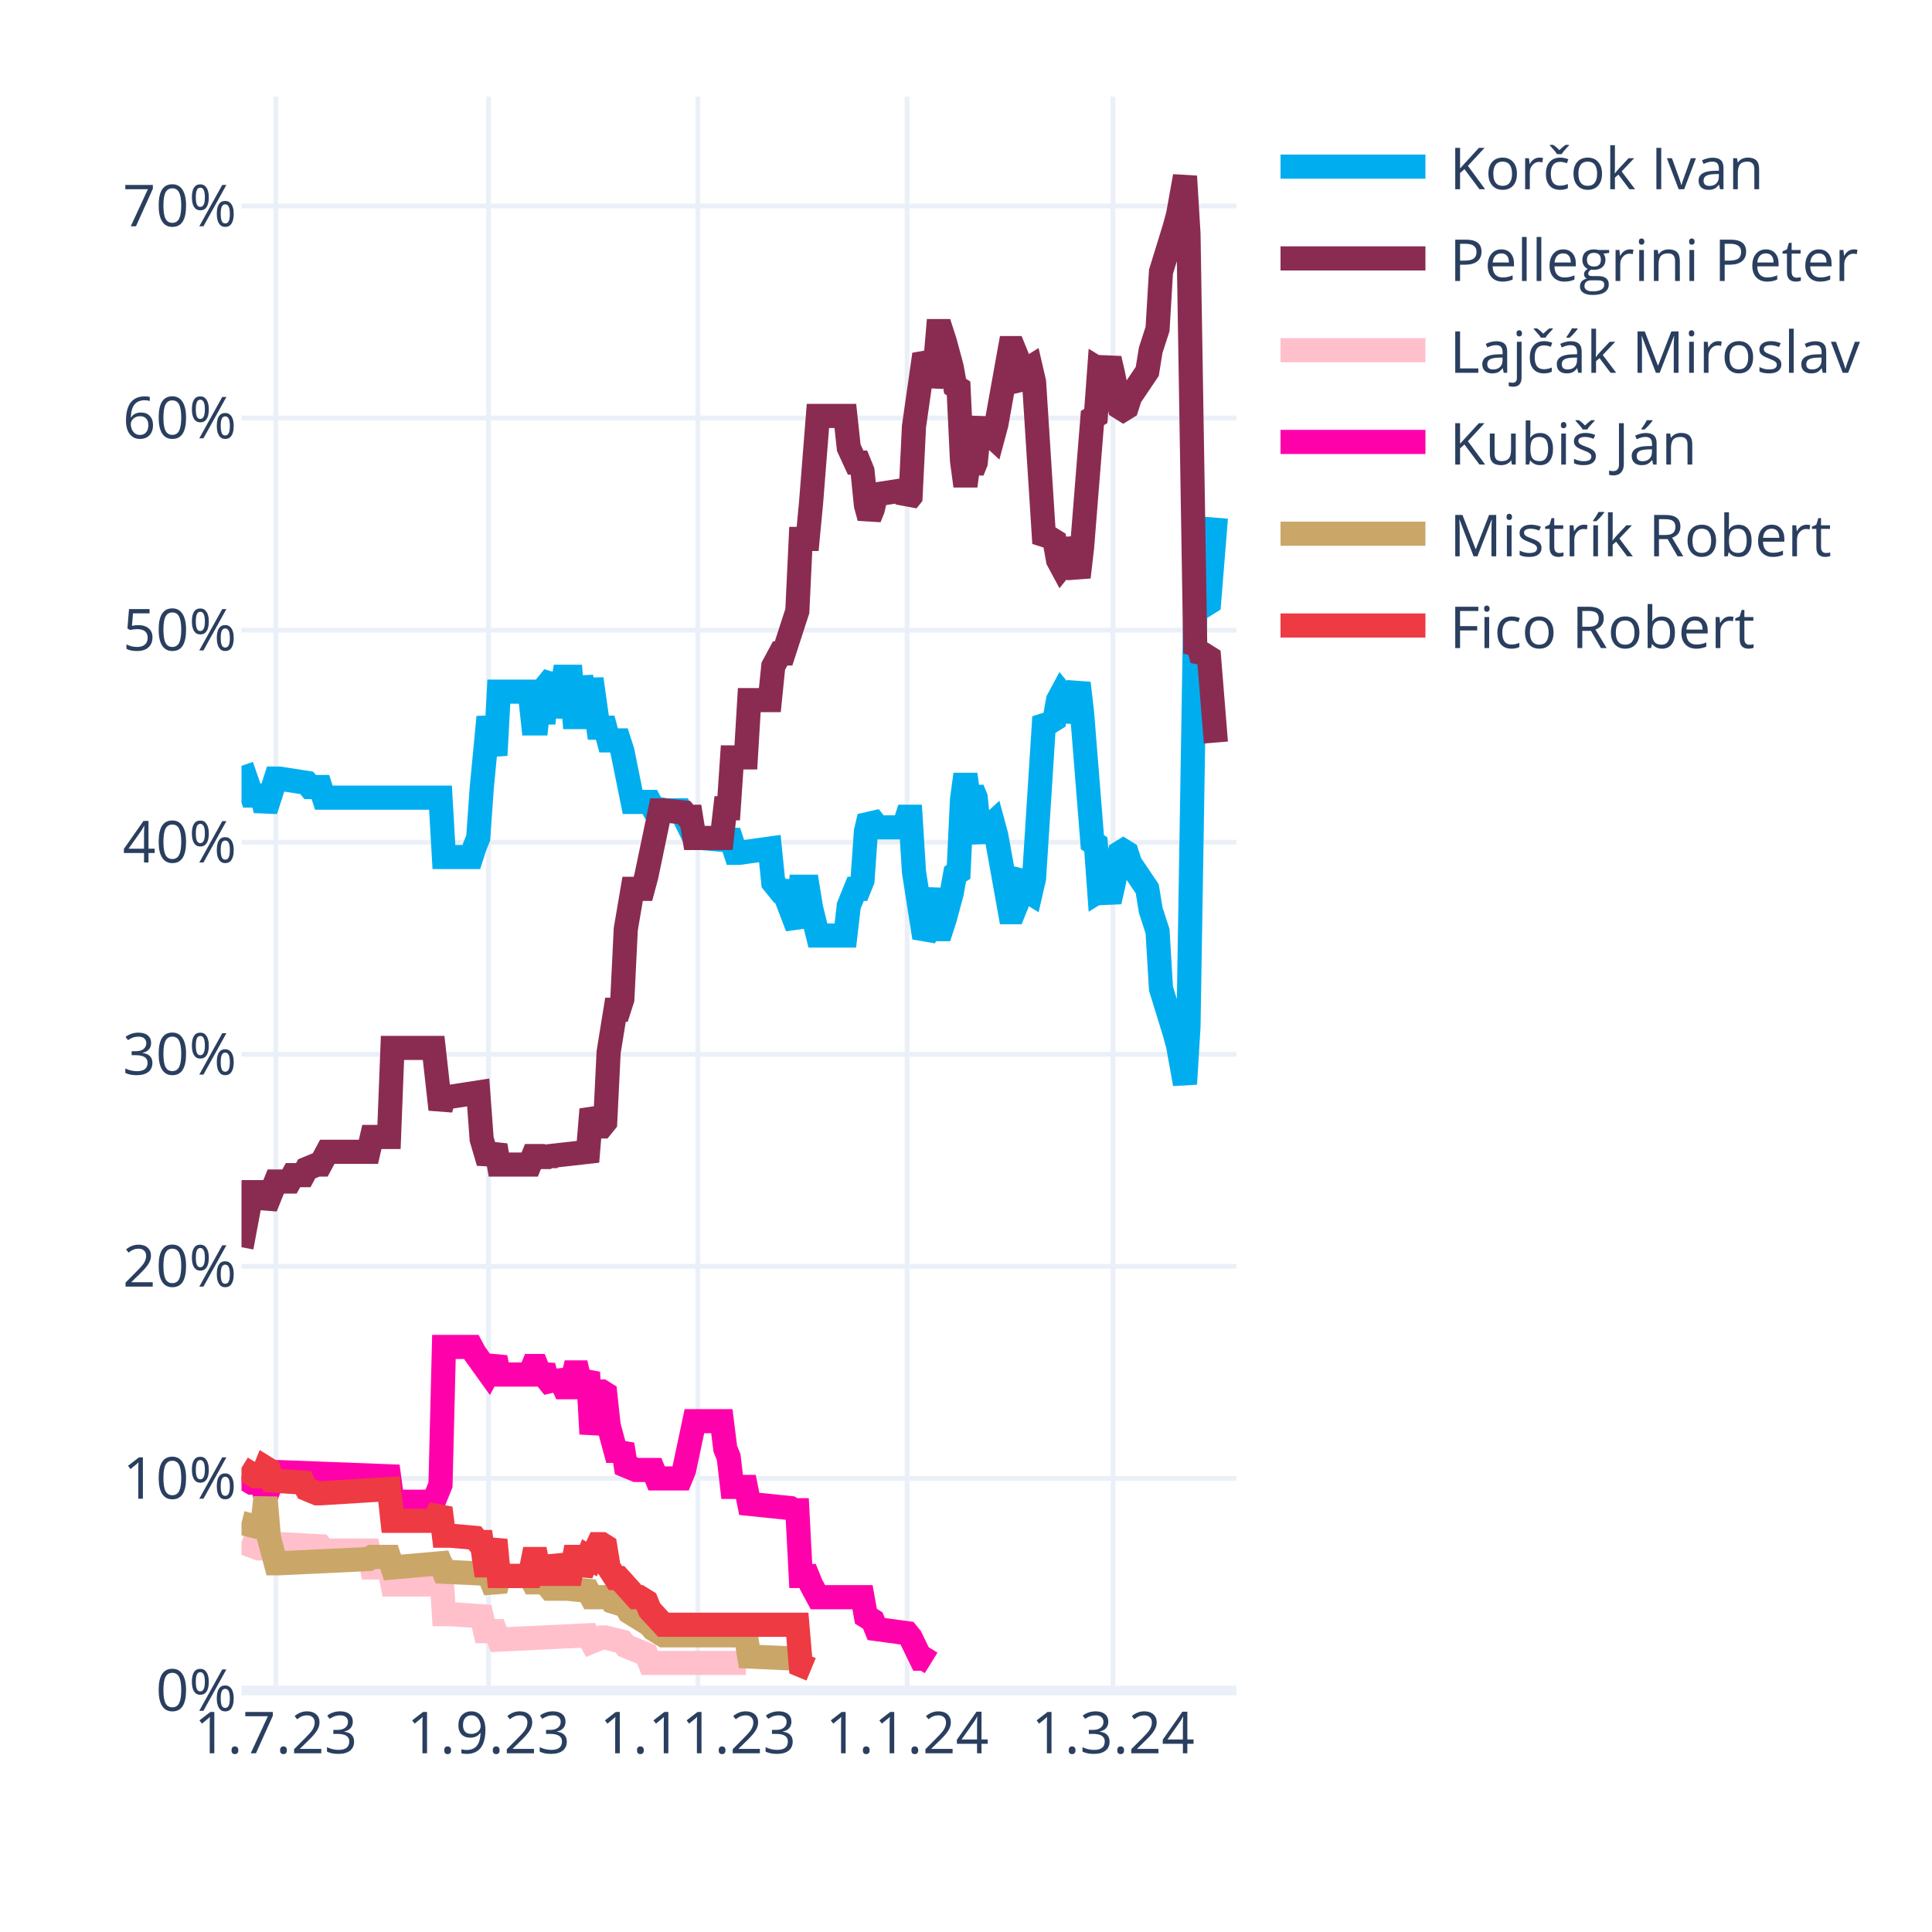
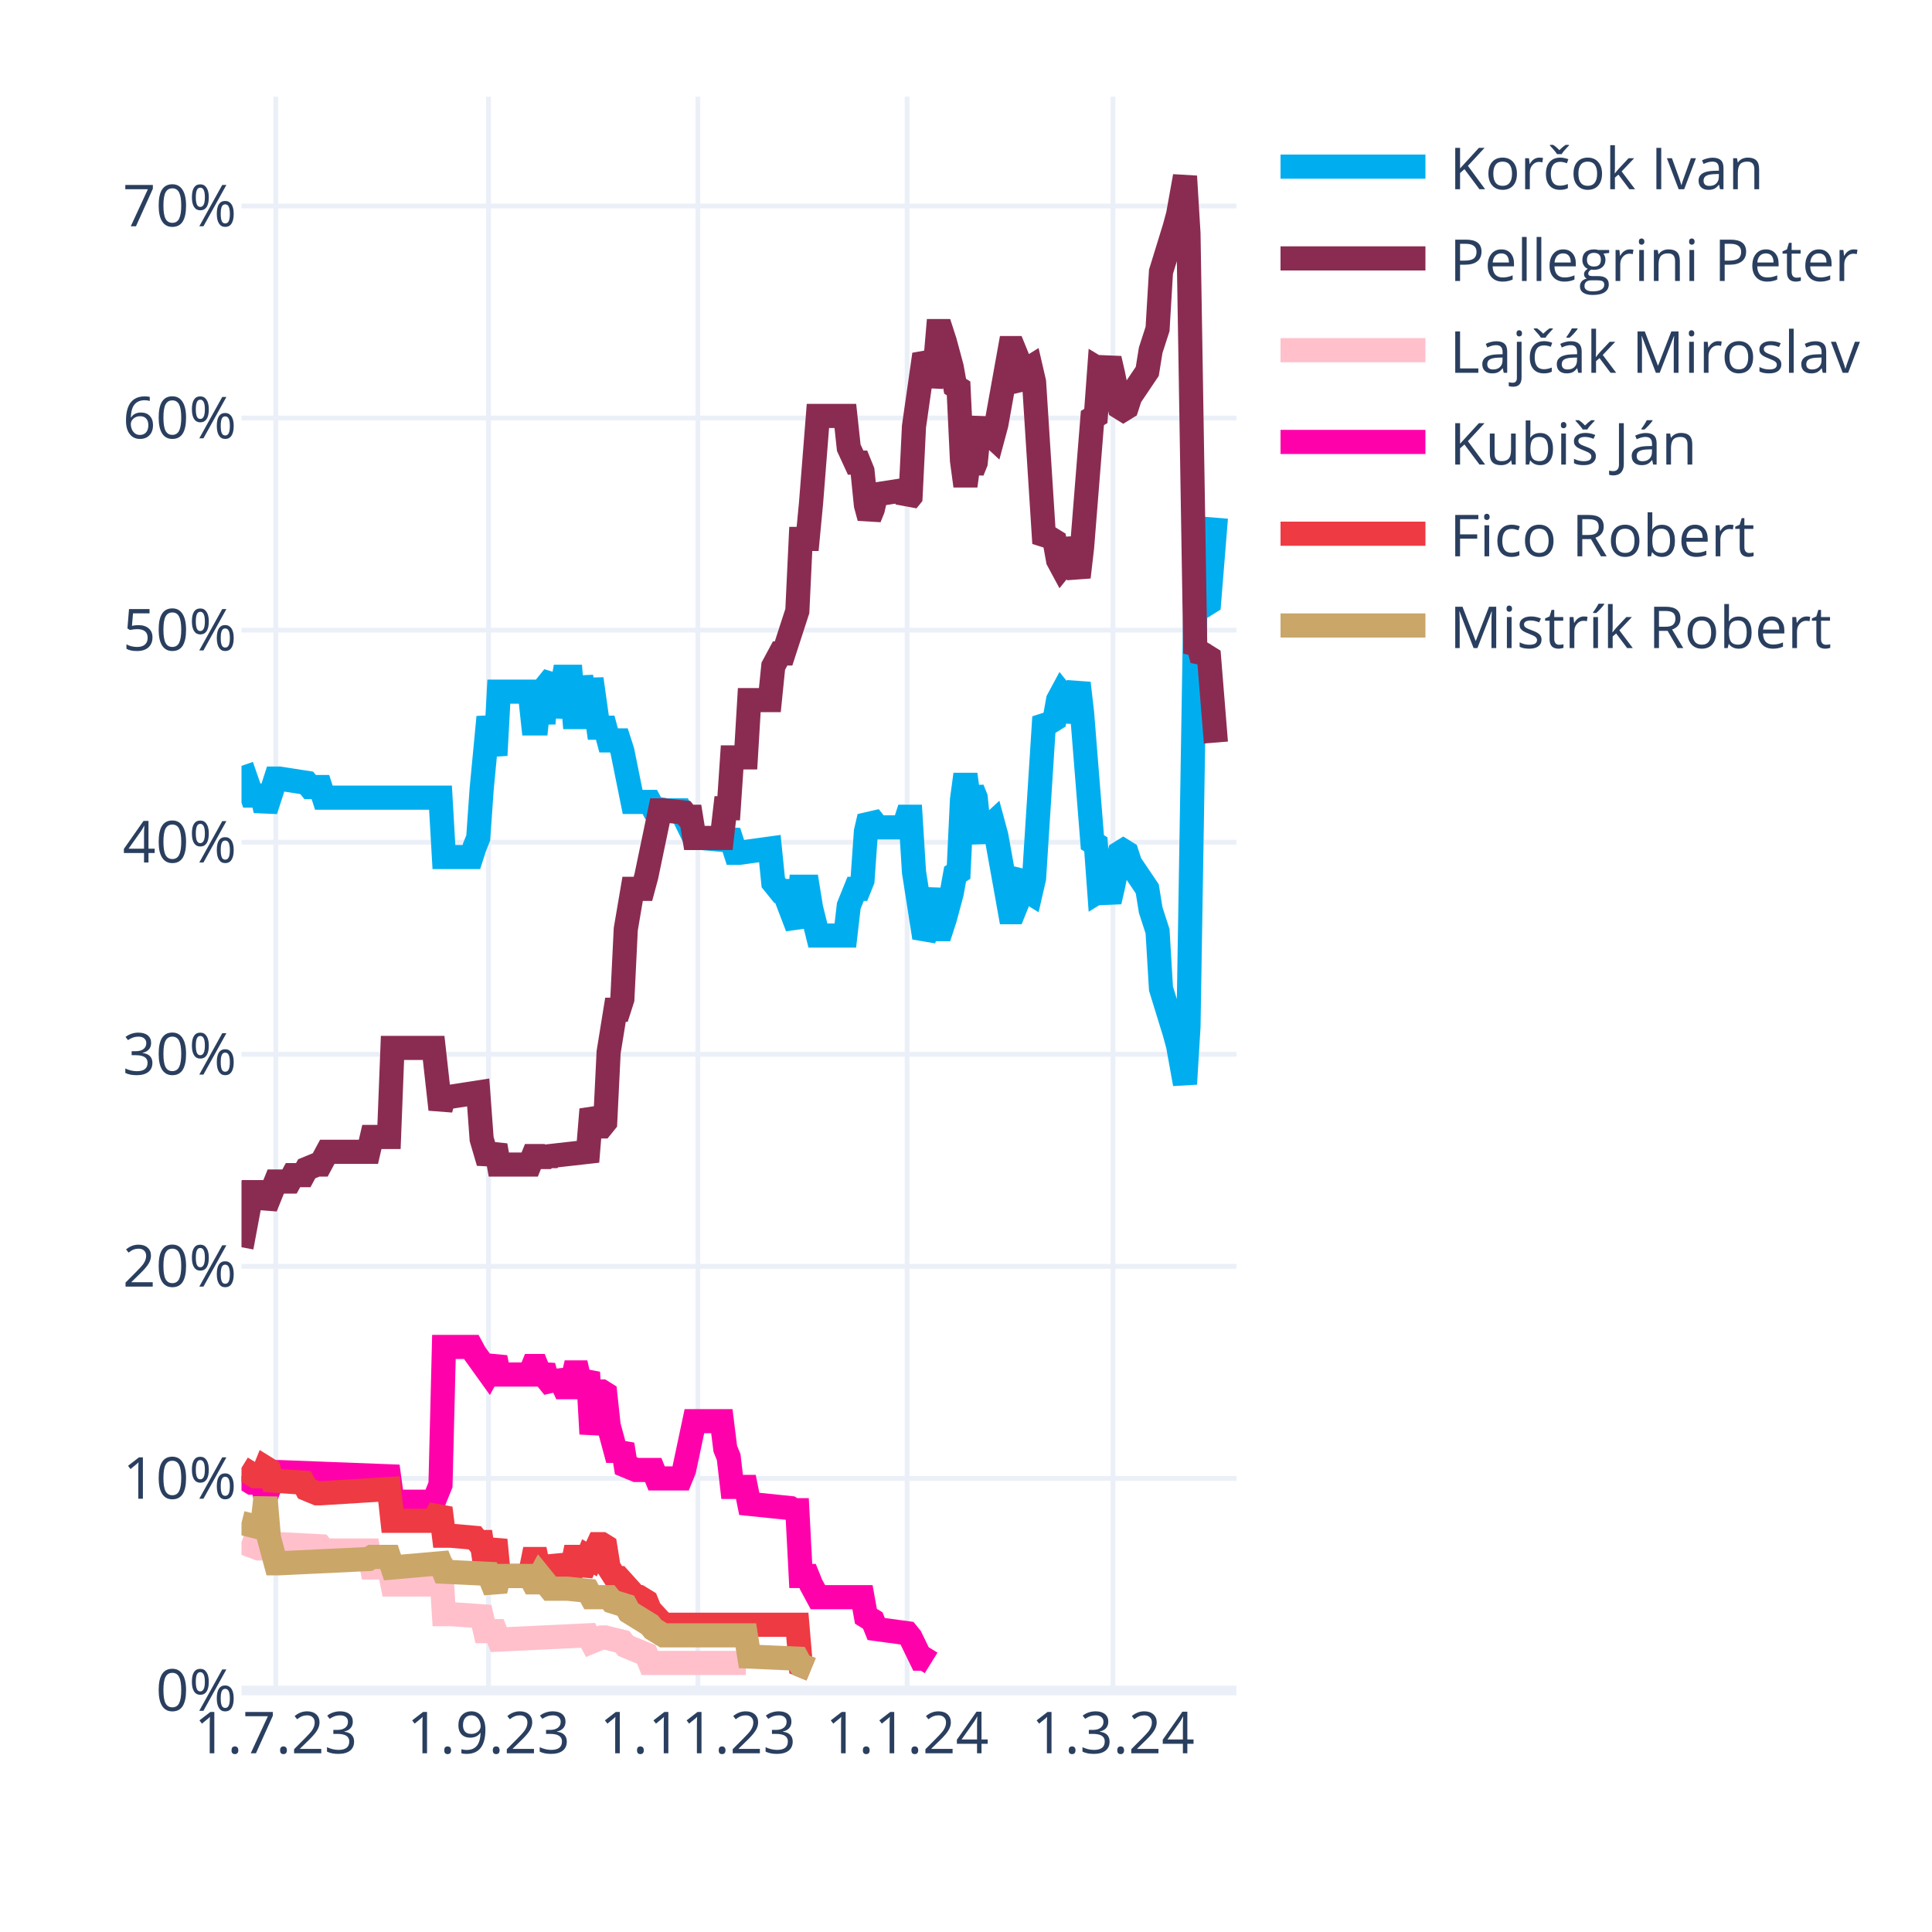
<svg xmlns="http://www.w3.org/2000/svg" class="main-svg" width="400" height="400" style="" viewBox="0 0 400 400">
  <rect x="0" y="0" width="400" height="400" style="fill: rgb(255, 255, 255); fill-opacity: 1;" />
-   <defs id="defs-5aaf0e">
+   <defs id="defs-5173f3">
    <g class="clips">
-       <clipPath id="clip5aaf0exyplot" class="plotclip">
+       <clipPath id="clip5173f3xyplot" class="plotclip">
        <rect width="206" height="330" />
      </clipPath>
-       <clipPath class="axesclip" id="clip5aaf0ex">
+       <clipPath class="axesclip" id="clip5173f3x">
        <rect x="50" y="0" width="206" height="400" />
      </clipPath>
-       <clipPath class="axesclip" id="clip5aaf0ey">
+       <clipPath class="axesclip" id="clip5173f3y">
        <rect x="0" y="20" width="400" height="330" />
      </clipPath>
-       <clipPath class="axesclip" id="clip5aaf0exy">
+       <clipPath class="axesclip" id="clip5173f3xy">
        <rect x="50" y="20" width="206" height="330" />
      </clipPath>
    </g>
    <g class="gradients" />
    <g class="patterns" />
  </defs>
  <g class="bglayer" />
  <g class="layer-below">
    <g class="imagelayer" />
    <g class="shapelayer" />
  </g>
  <g class="cartesianlayer">
    <g class="subplot xy">
      <g class="layer-subplot">
        <g class="shapelayer" />
        <g class="imagelayer" />
      </g>
      <g class="minor-gridlayer">
        <g class="x" />
        <g class="y" />
      </g>
      <g class="gridlayer">
        <g class="x">
          <path class="xgrid crisp" transform="translate(57.1,0)" d="M0,20v330" style="stroke: rgb(235, 240, 248); stroke-opacity: 1; stroke-width: 1px;" />
          <path class="xgrid crisp" transform="translate(101.14,0)" d="M0,20v330" style="stroke: rgb(235, 240, 248); stroke-opacity: 1; stroke-width: 1px;" />
          <path class="xgrid crisp" transform="translate(144.48,0)" d="M0,20v330" style="stroke: rgb(235, 240, 248); stroke-opacity: 1; stroke-width: 1px;" />
          <path class="xgrid crisp" transform="translate(187.81,0)" d="M0,20v330" style="stroke: rgb(235, 240, 248); stroke-opacity: 1; stroke-width: 1px;" />
          <path class="xgrid crisp" transform="translate(230.43,0)" d="M0,20v330" style="stroke: rgb(235, 240, 248); stroke-opacity: 1; stroke-width: 1px;" />
        </g>
        <g class="y">
          <path class="ygrid crisp" transform="translate(0,306.09)" d="M50,0h206" style="stroke: rgb(235, 240, 248); stroke-opacity: 1; stroke-width: 1px;" />
          <path class="ygrid crisp" transform="translate(0,262.18)" d="M50,0h206" style="stroke: rgb(235, 240, 248); stroke-opacity: 1; stroke-width: 1px;" />
          <path class="ygrid crisp" transform="translate(0,218.28)" d="M50,0h206" style="stroke: rgb(235, 240, 248); stroke-opacity: 1; stroke-width: 1px;" />
          <path class="ygrid crisp" transform="translate(0,174.37)" d="M50,0h206" style="stroke: rgb(235, 240, 248); stroke-opacity: 1; stroke-width: 1px;" />
          <path class="ygrid crisp" transform="translate(0,130.46)" d="M50,0h206" style="stroke: rgb(235, 240, 248); stroke-opacity: 1; stroke-width: 1px;" />
          <path class="ygrid crisp" transform="translate(0,86.55)" d="M50,0h206" style="stroke: rgb(235, 240, 248); stroke-opacity: 1; stroke-width: 1px;" />
          <path class="ygrid crisp" transform="translate(0,42.65)" d="M50,0h206" style="stroke: rgb(235, 240, 248); stroke-opacity: 1; stroke-width: 1px;" />
        </g>
      </g>
      <g class="zerolinelayer">
        <path class="yzl zl crisp" transform="translate(0,350)" d="M50,0h206" style="stroke: rgb(235, 240, 248); stroke-opacity: 1; stroke-width: 2px;" />
      </g>
      <g class="layer-between">
        <g class="shapelayer" />
        <g class="imagelayer" />
      </g>
      <path class="xlines-below" />
      <path class="ylines-below" />
      <g class="overlines-below" />
      <g class="xaxislayer-below" />
      <g class="yaxislayer-below" />
      <g class="overaxes-below" />
      <g class="overplot">
-         <g class="xy" transform="translate(50,20)" clip-path="url(#clip5aaf0exyplot)">
+         <g class="xy" transform="translate(50,20)" clip-path="url(#clip5173f3xyplot)">
          <g class="scatterlayer mlayer">
-             <g class="trace scatter trace5967d3" style="stroke-miterlimit: 2; opacity: 1;">
+             <g class="trace scatter traceac64d9" style="stroke-miterlimit: 2; opacity: 1;">
              <g class="fills" />
              <g class="errorbars" />
              <g class="lines">
                <path class="js-line" d="M0,138.56L2.13,144.71L2.84,144.71L4.26,144.71L4.97,147.78L7.1,141.2L7.81,141.2L13.5,142.08L14.21,142.95L16.34,142.95L17.05,145.15L41.2,145.15L41.91,157.44L47.59,157.44L48.3,155.25L49.01,153.49L49.72,143.39L51.14,128.46L51.86,132.42L52.57,136.37L53.28,123.2L59.67,123.2L60.38,129.78L61.09,129.78L61.8,123.2L62.51,129.78L63.22,121.88L64.64,120.12L65.35,128.46L66.77,120.12L67.48,120.12L68.19,120.12L68.9,128.46L69.61,128.46L70.32,120.12L71.74,128.46L72.46,120.56L73.88,130.66L74.59,130.66L75.3,130.66L76.01,133.29L78.14,133.29L78.85,135.49L80.98,146.03L81.69,146.03L84.53,146.03L85.24,147.34L88.08,147.78L88.79,147.78L90.92,147.78L91.63,149.1L93.77,153.49L95.19,153.49L100.16,153.93L100.87,152.17L102.29,156.57L103,156.57L109.39,155.69L110.1,162.71L111.52,164.47L112.23,164.47L115.08,171.93L115.79,163.59L117.21,163.59L117.92,167.98L119.34,173.69L120.05,173.69L125.02,173.69L125.73,167.54L127.15,164.03L127.86,164.03L128.57,162.27L129.28,152.17L129.99,149.1L130.7,149.98L131.41,151.3L137.1,151.3L137.81,149.1L138.52,149.1L139.23,160.52L141.36,174.13L142.07,172.81L143.49,164.03L144.2,172.37L144.91,172.37L145.62,170.18L147.04,164.91L147.75,160.96L148.46,160.52L149.17,145.59L149.88,140.32L150.59,145.59L151.3,143.39L152.01,145.15L152.72,152.17L153.43,153.93L154.14,151.74L155.57,150.42L156.28,153.05L159.12,168.86L159.83,168.86L160.54,167.1L161.25,161.83L161.96,160.96L162.67,164.47L163.38,164.91L164.09,161.83L166.22,128.46L166.93,129.34L167.64,129.34L168.35,128.9L169.06,124.95L169.77,123.63L170.48,124.51L171.19,129.34L173.32,121.44L174.03,127.59L176.17,154.37L176.88,154.81L177.59,164.47L178.3,164.03L179.01,164.47L179.72,166.66L180.43,163.59L181.85,156.57L182.56,156.13L183.27,156.57L183.98,158.76L187.53,164.03L188.24,168.42L189.66,172.81L190.37,184.67L193.21,193.89L193.92,196.52L195.34,204.42L196.06,192.57L197.48,105.63L198.19,106.95L198.9,104.32L199.61,105.19L200.32,104.75L201.74,87.19" style="vector-effect: none; fill: none; stroke: rgb(0, 174, 239); stroke-opacity: 1; stroke-width: 5px; opacity: 1;" />
              </g>
              <g class="points" />
              <g class="text" />
            </g>
-             <g class="trace scatter trace601981" style="stroke-miterlimit: 2; opacity: 1;">
+             <g class="trace scatter trace9100f6" style="stroke-miterlimit: 2; opacity: 1;">
              <g class="fills" />
              <g class="errorbars" />
              <g class="lines">
                <path class="js-line" d="M0,238.23L2.13,226.82L2.84,226.82L4.26,226.82L4.97,229.89L7.1,224.62L7.81,224.62L9.94,224.62L10.66,223.3L12.79,223.3L13.5,221.99L15.63,221.11L16.34,221.11L17.76,218.47L18.47,218.47L26.28,218.47L26.99,215.4L30.54,215.4L31.26,196.96L39.78,196.96L41.2,209.69L41.91,207.06L43.33,207.06L49.01,206.18L49.72,215.84L51.14,220.67L51.86,218.91L52.57,217.16L53.28,221.11L59.67,221.11L60.38,219.35L61.09,219.35L61.8,221.11L62.51,219.35L63.22,220.67L63.93,219.35L71.74,218.47L72.46,209.69L73.88,213.21L74.59,213.21L75.3,212.33L76.01,197.84L77.43,189.06L78.14,189.06L78.85,186.86L79.56,172.37L80.98,164.03L81.69,164.03L83.11,164.03L83.82,161.39L86.66,147.78L87.37,147.78L91.63,148.22L92.34,149.1L93.06,149.1L93.77,153.49L99.45,153.49L100.16,147.34L100.87,147.34L101.58,136.81L104.42,136.81L105.13,124.95L109.39,124.95L110.1,117.93L111.52,115.29L112.23,115.29L115.08,106.51L115.79,91.58L117.21,91.58L117.92,84.12L119.34,66.12L120.05,66.12L125.02,66.12L125.73,72.7L127.15,75.78L127.86,75.78L128.57,77.53L129.28,84.56L129.99,87.19L130.7,85.43L131.41,82.36L137.1,81.48L137.81,83.68L138.52,82.8L139.23,68.31L141.36,53.38L142.07,54.7L142.78,59.97L143.49,56.89L144.2,48.55L144.91,48.55L145.62,50.75L147.04,56.02L147.75,59.97L148.46,60.41L149.17,75.34L149.88,80.61L150.59,75.34L151.3,77.53L152.01,75.78L152.72,68.75L153.43,66.99L154.14,69.19L155.57,70.51L156.28,67.87L159.12,52.07L159.83,52.07L160.54,53.82L161.25,59.09L161.96,59.97L162.67,56.46L163.38,56.02L164.09,59.09L166.22,92.46L166.93,91.58L167.64,91.58L168.35,92.02L169.06,95.97L169.77,97.29L170.48,96.41L171.19,91.58L173.32,99.49L174.03,93.34L176.17,66.55L176.88,66.12L177.59,56.46L178.3,56.89L179.01,56.46L179.72,54.26L180.43,57.33L181.85,64.36L182.56,64.8L183.27,64.36L183.98,62.16L187.53,56.89L188.24,52.5L189.66,48.11L190.37,36.26L193.21,27.04L193.92,24.4L195.34,16.5L196.06,28.36L197.48,115.29L198.19,113.97L198.9,116.61L199.61,115.73L200.32,116.17L201.74,133.73" style="vector-effect: none; fill: none; stroke: rgb(138, 44, 81); stroke-opacity: 1; stroke-width: 5px; opacity: 1;" />
              </g>
              <g class="points" />
              <g class="text" />
            </g>
-             <g class="trace scatter trace32009a" style="stroke-miterlimit: 2; opacity: 1;">
+             <g class="trace scatter trace11d493" style="stroke-miterlimit: 2; opacity: 1;">
              <g class="fills" />
              <g class="errorbars" />
              <g class="lines">
                <path class="js-line" d="M0,299.26L3.55,300.58L4.26,300.58L7.1,299.7L7.81,299.7L16.34,300.14L17.05,301.02L26.28,301.02L26.99,304.53L30.54,304.53L31.26,308.05L39.78,308.05L41.2,302.78L41.91,314.19L43.33,314.19L49.72,314.63L50.43,317.71L52.57,317.71L53.28,319.46L71.74,318.58L72.46,319.9L74.59,319.02L75.3,319.02L78.85,319.9L79.56,320.78L83.82,322.54L84.53,324.29L104.42,324.29" style="vector-effect: none; fill: none; stroke: rgb(255, 192, 203); stroke-opacity: 1; stroke-width: 5px; opacity: 1;" />
              </g>
              <g class="points" />
              <g class="text" />
            </g>
-             <g class="trace scatter trace722140" style="stroke-miterlimit: 2; opacity: 1;">
+             <g class="trace scatter tracee2c95b" style="stroke-miterlimit: 2; opacity: 1;">
              <g class="fills" />
              <g class="errorbars" />
              <g class="lines">
                <path class="js-line" d="M0,285.65L2.13,286.97L2.84,286.97L4.26,286.97L4.97,290.04L7.1,284.78L7.81,284.78L30.54,285.65L31.26,290.92L39.78,290.92L41.2,287.41L41.91,258.87L43.33,258.87L47.59,258.87L48.3,260.19L51.14,264.14L51.86,262.82L52.57,261.07L53.28,264.58L59.67,264.58L60.38,262.82L61.09,262.82L61.8,264.58L62.51,262.82L63.22,265.46L64.64,267.21L65.35,264.14L66.77,267.21L67.48,267.21L68.19,267.21L68.9,264.14L69.61,264.14L70.32,267.21L71.74,264.14L72.46,276.87L73.88,268.09L74.59,268.09L75.3,268.53L76.01,275.12L77.43,280.38L78.14,280.38L78.85,279.07L79.56,283.46L81.69,284.34L82.4,284.34L85.24,284.34L85.95,286.09L90.92,286.09L91.63,284.34L93.77,274.24L95.19,274.24L99.45,274.24L100.16,279.95L100.87,281.7L101.58,287.85L104.42,287.85L105.13,291.36L113.66,292.24L114.37,292.68L115.08,292.68L115.79,306.29L117.21,306.29L117.92,308.05L119.34,310.68L120.05,310.68L128.57,310.68L129.28,314.63L130.7,315.51L131.41,317.27L137.81,318.14L138.52,319.02L140.65,323.41L141.36,323.41L142.78,324.29" style="vector-effect: none; fill: none; stroke: rgb(255, 1, 170); stroke-opacity: 1; stroke-width: 5px; opacity: 1;" />
              </g>
              <g class="points" />
              <g class="text" />
            </g>
-             <g class="trace scatter trace26a9f3" style="stroke-miterlimit: 2; opacity: 1;">
+             <g class="trace scatter tracea0191d" style="stroke-miterlimit: 2; opacity: 1;">
+               <g class="fills" />
+               <g class="errorbars" />
+               <g class="lines">
+                 <path class="js-line" d="M0,283.9L2.84,285.65L3.55,285.65L4.26,285.65L4.97,283.9L5.68,284.34L6.39,286.53L12.79,286.97L13.5,288.29L15.63,289.17L16.34,289.17L30.54,288.29L31.26,294.87L39.78,294.87L41.2,292.24L41.91,297.95L43.33,297.95L48.3,298.39L49.01,299.26L49.72,299.26L50.43,304.09L51.14,304.09L51.86,301.46L52.57,298.83L53.28,306.29L59.67,306.29L60.38,302.78L61.09,302.78L61.8,306.29L62.51,302.78L63.22,305.85L64.64,305.85L65.35,302.34L66.77,305.85L67.48,305.85L68.19,305.85L68.9,302.34L69.61,302.34L70.32,305.85L71.74,302.34L72.46,302.78L73.88,299.7L74.59,299.7L75.3,300.14L76.01,304.53L77.43,306.73L78.14,306.73L81.69,310.68L82.4,310.68L83.82,311.56L84.53,313.32L87.37,316.39L88.08,316.39L115.08,316.39L115.79,324.73L117.92,325.61" style="vector-effect: none; fill: none; stroke: rgb(238, 58, 67); stroke-opacity: 1; stroke-width: 5px; opacity: 1;" />
+               </g>
+               <g class="points" />
+               <g class="text" />
+             </g>
+             <g class="trace scatter tracedac436" style="stroke-miterlimit: 2; opacity: 1;">
              <g class="fills" />
              <g class="errorbars" />
              <g class="lines">
                <path class="js-line" d="M0,295.31L3.55,296.19L4.26,296.19L4.97,290.04L5.68,298.39L7.1,303.66L7.81,303.66L26.28,302.78L26.99,302.34L30.54,302.34L31.26,304.53L41.2,303.66L41.91,305.41L51.14,305.85L51.86,307.61L52.57,309.36L53.28,306.29L59.67,306.29L60.38,307.61L61.09,307.61L61.8,306.29L63.93,308.92L64.64,308.92L66.77,308.92L67.48,308.92L71.74,309.36L72.46,310.68L76.01,310.68L76.72,311.56L79.56,312.44L80.27,313.75L84.53,316.39L85.24,317.27L87.37,318.58L88.08,318.58L104.42,318.58L105.13,322.97L115.08,323.41L115.79,324.73L117.92,325.61" style="vector-effect: none; fill: none; stroke: rgb(202, 166, 105); stroke-opacity: 1; stroke-width: 5px; opacity: 1;" />
-               </g>
-               <g class="points" />
-               <g class="text" />
-             </g>
-             <g class="trace scatter trace0f8c37" style="stroke-miterlimit: 2; opacity: 1;">
-               <g class="fills" />
-               <g class="errorbars" />
-               <g class="lines">
-                 <path class="js-line" d="M0,283.9L2.84,285.65L3.55,285.65L4.26,285.65L4.97,283.9L5.68,284.34L6.39,286.53L12.79,286.97L13.5,288.29L15.63,289.17L16.34,289.17L30.54,288.29L31.26,294.87L39.78,294.87L41.2,292.24L41.91,297.95L43.33,297.95L48.3,298.39L49.01,299.26L49.72,299.26L50.43,304.09L51.14,304.09L51.86,301.46L52.57,298.83L53.28,306.29L59.67,306.29L60.38,302.78L61.09,302.78L61.8,306.29L62.51,302.78L63.22,305.85L64.64,305.85L65.35,302.34L66.77,305.85L67.48,305.85L68.19,305.85L68.9,302.34L69.61,302.34L70.32,305.85L71.74,302.34L72.46,302.78L73.88,299.7L74.59,299.7L75.3,300.14L76.01,304.53L77.43,306.73L78.14,306.73L81.69,310.68L82.4,310.68L83.82,311.56L84.53,313.32L87.37,316.39L88.08,316.39L115.08,316.39L115.79,324.73L117.92,325.61" style="vector-effect: none; fill: none; stroke: rgb(238, 58, 67); stroke-opacity: 1; stroke-width: 5px; opacity: 1;" />
              </g>
              <g class="points" />
              <g class="text" />
            </g>
          </g>
        </g>
      </g>
      <path class="xlines-above crisp" d="M0,0" style="fill: none;" />
      <path class="ylines-above crisp" d="M0,0" style="fill: none;" />
      <g class="overlines-above" />
      <g class="xaxislayer-above">
        <g class="xtick">
          <text text-anchor="middle" x="0" y="363" transform="translate(57.1,0)" style="font-family: 'Open Sans', verdana, arial, sans-serif; font-size: 12px; fill: rgb(42, 63, 95); fill-opacity: 1; white-space: pre; opacity: 1;">1.7.23</text>
        </g>
        <g class="xtick">
          <text text-anchor="middle" x="0" y="363" style="font-family: 'Open Sans', verdana, arial, sans-serif; font-size: 12px; fill: rgb(42, 63, 95); fill-opacity: 1; white-space: pre; opacity: 1;" transform="translate(101.14,0)">1.9.23</text>
        </g>
        <g class="xtick">
          <text text-anchor="middle" x="0" y="363" style="font-family: 'Open Sans', verdana, arial, sans-serif; font-size: 12px; fill: rgb(42, 63, 95); fill-opacity: 1; white-space: pre; opacity: 1;" transform="translate(144.48,0)">1.11.23</text>
        </g>
        <g class="xtick">
          <text text-anchor="middle" x="0" y="363" style="font-family: 'Open Sans', verdana, arial, sans-serif; font-size: 12px; fill: rgb(42, 63, 95); fill-opacity: 1; white-space: pre; opacity: 1;" transform="translate(187.81,0)">1.1.24</text>
        </g>
        <g class="xtick">
          <text text-anchor="middle" x="0" y="363" style="font-family: 'Open Sans', verdana, arial, sans-serif; font-size: 12px; fill: rgb(42, 63, 95); fill-opacity: 1; white-space: pre; opacity: 1;" transform="translate(230.43,0)">1.3.24</text>
        </g>
      </g>
      <g class="yaxislayer-above">
        <g class="ytick">
          <text text-anchor="end" x="49" y="4.2" transform="translate(0,350)" style="font-family: 'Open Sans', verdana, arial, sans-serif; font-size: 12px; fill: rgb(42, 63, 95); fill-opacity: 1; white-space: pre; opacity: 1;">0%</text>
        </g>
        <g class="ytick">
          <text text-anchor="end" x="49" y="4.2" style="font-family: 'Open Sans', verdana, arial, sans-serif; font-size: 12px; fill: rgb(42, 63, 95); fill-opacity: 1; white-space: pre; opacity: 1;" transform="translate(0,306.09)">10%</text>
        </g>
        <g class="ytick">
          <text text-anchor="end" x="49" y="4.2" style="font-family: 'Open Sans', verdana, arial, sans-serif; font-size: 12px; fill: rgb(42, 63, 95); fill-opacity: 1; white-space: pre; opacity: 1;" transform="translate(0,262.18)">20%</text>
        </g>
        <g class="ytick">
          <text text-anchor="end" x="49" y="4.2" style="font-family: 'Open Sans', verdana, arial, sans-serif; font-size: 12px; fill: rgb(42, 63, 95); fill-opacity: 1; white-space: pre; opacity: 1;" transform="translate(0,218.28)">30%</text>
        </g>
        <g class="ytick">
          <text text-anchor="end" x="49" y="4.2" style="font-family: 'Open Sans', verdana, arial, sans-serif; font-size: 12px; fill: rgb(42, 63, 95); fill-opacity: 1; white-space: pre; opacity: 1;" transform="translate(0,174.37)">40%</text>
        </g>
        <g class="ytick">
          <text text-anchor="end" x="49" y="4.2" style="font-family: 'Open Sans', verdana, arial, sans-serif; font-size: 12px; fill: rgb(42, 63, 95); fill-opacity: 1; white-space: pre; opacity: 1;" transform="translate(0,130.46)">50%</text>
        </g>
        <g class="ytick">
          <text text-anchor="end" x="49" y="4.2" style="font-family: 'Open Sans', verdana, arial, sans-serif; font-size: 12px; fill: rgb(42, 63, 95); fill-opacity: 1; white-space: pre; opacity: 1;" transform="translate(0,86.55)">60%</text>
        </g>
        <g class="ytick">
          <text text-anchor="end" x="49" y="4.2" style="font-family: 'Open Sans', verdana, arial, sans-serif; font-size: 12px; fill: rgb(42, 63, 95); fill-opacity: 1; white-space: pre; opacity: 1;" transform="translate(0,42.65)">70%</text>
        </g>
      </g>
      <g class="overaxes-above" />
    </g>
  </g>
  <g class="polarlayer" />
  <g class="smithlayer" />
  <g class="ternarylayer" />
  <g class="geolayer" />
  <g class="funnelarealayer" />
  <g class="pielayer" />
  <g class="iciclelayer" />
  <g class="treemaplayer" />
  <g class="sunburstlayer" />
  <g class="glimages" />
-   <defs id="topdefs-5aaf0e">
+   <defs id="topdefs-5173f3">
    <g class="clips" />
-     <clipPath id="legend5aaf0e">
+     <clipPath id="legend5173f3">
      <rect width="128" height="124" x="0" y="0" />
    </clipPath>
  </defs>
  <g class="layer-above">
    <g class="imagelayer" />
    <g class="shapelayer" />
  </g>
  <g class="infolayer">
    <g class="legend" pointer-events="all" transform="translate(260.12,20)">
      <rect class="bg" shape-rendering="crispEdges" width="128" height="124" x="0" y="0" style="stroke: rgb(68, 68, 68); stroke-opacity: 1; fill: rgb(255, 255, 255); fill-opacity: 1; stroke-width: 0px;" />
-       <g class="scrollbox" transform="" clip-path="url(#legend5aaf0e)">
+       <g class="scrollbox" transform="" clip-path="url(#legend5173f3)">
        <g class="groups">
          <g class="traces" transform="translate(0,14.5)" style="opacity: 1;">
            <text class="legendtext" text-anchor="start" x="40" y="4.68" style="font-family: 'Open Sans', verdana, arial, sans-serif; font-size: 12px; fill: rgb(42, 63, 95); fill-opacity: 1; white-space: pre;">Korčok Ivan</text>
            <g class="layers" style="opacity: 1;">
              <g class="legendfill" />
              <g class="legendlines">
                <path class="js-line" d="M5,0h30" style="fill: none; stroke: rgb(0, 174, 239); stroke-opacity: 1; stroke-width: 5px;" />
              </g>
              <g class="legendsymbols">
                <g class="legendpoints" />
              </g>
            </g>
            <rect class="legendtoggle" x="0" y="-9.5" width="122.703" height="19" style="fill: rgb(0, 0, 0); fill-opacity: 0;" />
          </g>
          <g class="traces" transform="translate(0,33.5)" style="opacity: 1;">
            <text class="legendtext" text-anchor="start" x="40" y="4.68" style="font-family: 'Open Sans', verdana, arial, sans-serif; font-size: 12px; fill: rgb(42, 63, 95); fill-opacity: 1; white-space: pre;">Pellegrini Peter</text>
            <g class="layers" style="opacity: 1;">
              <g class="legendfill" />
              <g class="legendlines">
                <path class="js-line" d="M5,0h30" style="fill: none; stroke: rgb(138, 44, 81); stroke-opacity: 1; stroke-width: 5px;" />
              </g>
              <g class="legendsymbols">
                <g class="legendpoints" />
              </g>
            </g>
            <rect class="legendtoggle" x="0" y="-9.5" width="122.703" height="19" style="fill: rgb(0, 0, 0); fill-opacity: 0;" />
          </g>
          <g class="traces" transform="translate(0,52.5)" style="opacity: 1;">
            <text class="legendtext" text-anchor="start" x="40" y="4.68" style="font-family: 'Open Sans', verdana, arial, sans-serif; font-size: 12px; fill: rgb(42, 63, 95); fill-opacity: 1; white-space: pre;">Lajčák Miroslav</text>
            <g class="layers" style="opacity: 1;">
              <g class="legendfill" />
              <g class="legendlines">
                <path class="js-line" d="M5,0h30" style="fill: none; stroke: rgb(255, 192, 203); stroke-opacity: 1; stroke-width: 5px;" />
              </g>
              <g class="legendsymbols">
                <g class="legendpoints" />
              </g>
            </g>
            <rect class="legendtoggle" x="0" y="-9.5" width="122.703" height="19" style="fill: rgb(0, 0, 0); fill-opacity: 0;" />
          </g>
          <g class="traces" transform="translate(0,71.5)" style="opacity: 1;">
            <text class="legendtext" text-anchor="start" x="40" y="4.68" style="font-family: 'Open Sans', verdana, arial, sans-serif; font-size: 12px; fill: rgb(42, 63, 95); fill-opacity: 1; white-space: pre;">Kubiš Ján</text>
            <g class="layers" style="opacity: 1;">
              <g class="legendfill" />
              <g class="legendlines">
                <path class="js-line" d="M5,0h30" style="fill: none; stroke: rgb(255, 1, 170); stroke-opacity: 1; stroke-width: 5px;" />
              </g>
              <g class="legendsymbols">
                <g class="legendpoints" />
              </g>
            </g>
            <rect class="legendtoggle" x="0" y="-9.5" width="122.703" height="19" style="fill: rgb(0, 0, 0); fill-opacity: 0;" />
          </g>
          <g class="traces" transform="translate(0,90.5)" style="opacity: 1;">
+             <text class="legendtext" text-anchor="start" x="40" y="4.68" style="font-family: 'Open Sans', verdana, arial, sans-serif; font-size: 12px; fill: rgb(42, 63, 95); fill-opacity: 1; white-space: pre;">Fico Robert</text>
+             <g class="layers" style="opacity: 1;">
+               <g class="legendfill" />
+               <g class="legendlines">
+                 <path class="js-line" d="M5,0h30" style="fill: none; stroke: rgb(238, 58, 67); stroke-opacity: 1; stroke-width: 5px;" />
+               </g>
+               <g class="legendsymbols">
+                 <g class="legendpoints" />
+               </g>
+             </g>
+             <rect class="legendtoggle" x="0" y="-9.5" width="122.703" height="19" style="fill: rgb(0, 0, 0); fill-opacity: 0;" />
+           </g>
+           <g class="traces" transform="translate(0,109.5)" style="opacity: 1;">
            <text class="legendtext" text-anchor="start" x="40" y="4.68" style="font-family: 'Open Sans', verdana, arial, sans-serif; font-size: 12px; fill: rgb(42, 63, 95); fill-opacity: 1; white-space: pre;">Mistrík Robert</text>
            <g class="layers" style="opacity: 1;">
              <g class="legendfill" />
              <g class="legendlines">
                <path class="js-line" d="M5,0h30" style="fill: none; stroke: rgb(202, 166, 105); stroke-opacity: 1; stroke-width: 5px;" />
-               </g>
-               <g class="legendsymbols">
-                 <g class="legendpoints" />
-               </g>
-             </g>
-             <rect class="legendtoggle" x="0" y="-9.5" width="122.703" height="19" style="fill: rgb(0, 0, 0); fill-opacity: 0;" />
-           </g>
-           <g class="traces" transform="translate(0,109.5)" style="opacity: 1;">
-             <text class="legendtext" text-anchor="start" x="40" y="4.68" style="font-family: 'Open Sans', verdana, arial, sans-serif; font-size: 12px; fill: rgb(42, 63, 95); fill-opacity: 1; white-space: pre;">Fico Robert</text>
-             <g class="layers" style="opacity: 1;">
-               <g class="legendfill" />
-               <g class="legendlines">
-                 <path class="js-line" d="M5,0h30" style="fill: none; stroke: rgb(238, 58, 67); stroke-opacity: 1; stroke-width: 5px;" />
              </g>
              <g class="legendsymbols">
                <g class="legendpoints" />
              </g>
            </g>
            <rect class="legendtoggle" x="0" y="-9.5" width="122.703" height="19" style="fill: rgb(0, 0, 0); fill-opacity: 0;" />
          </g>
        </g>
      </g>
      <rect class="scrollbar" rx="20" ry="3" width="0" height="0" x="0" y="0" style="fill: rgb(128, 139, 164); fill-opacity: 1;" />
    </g>
    <g class="g-gtitle" />
    <g class="g-xtitle" />
    <g class="g-ytitle" />
  </g>
</svg>
